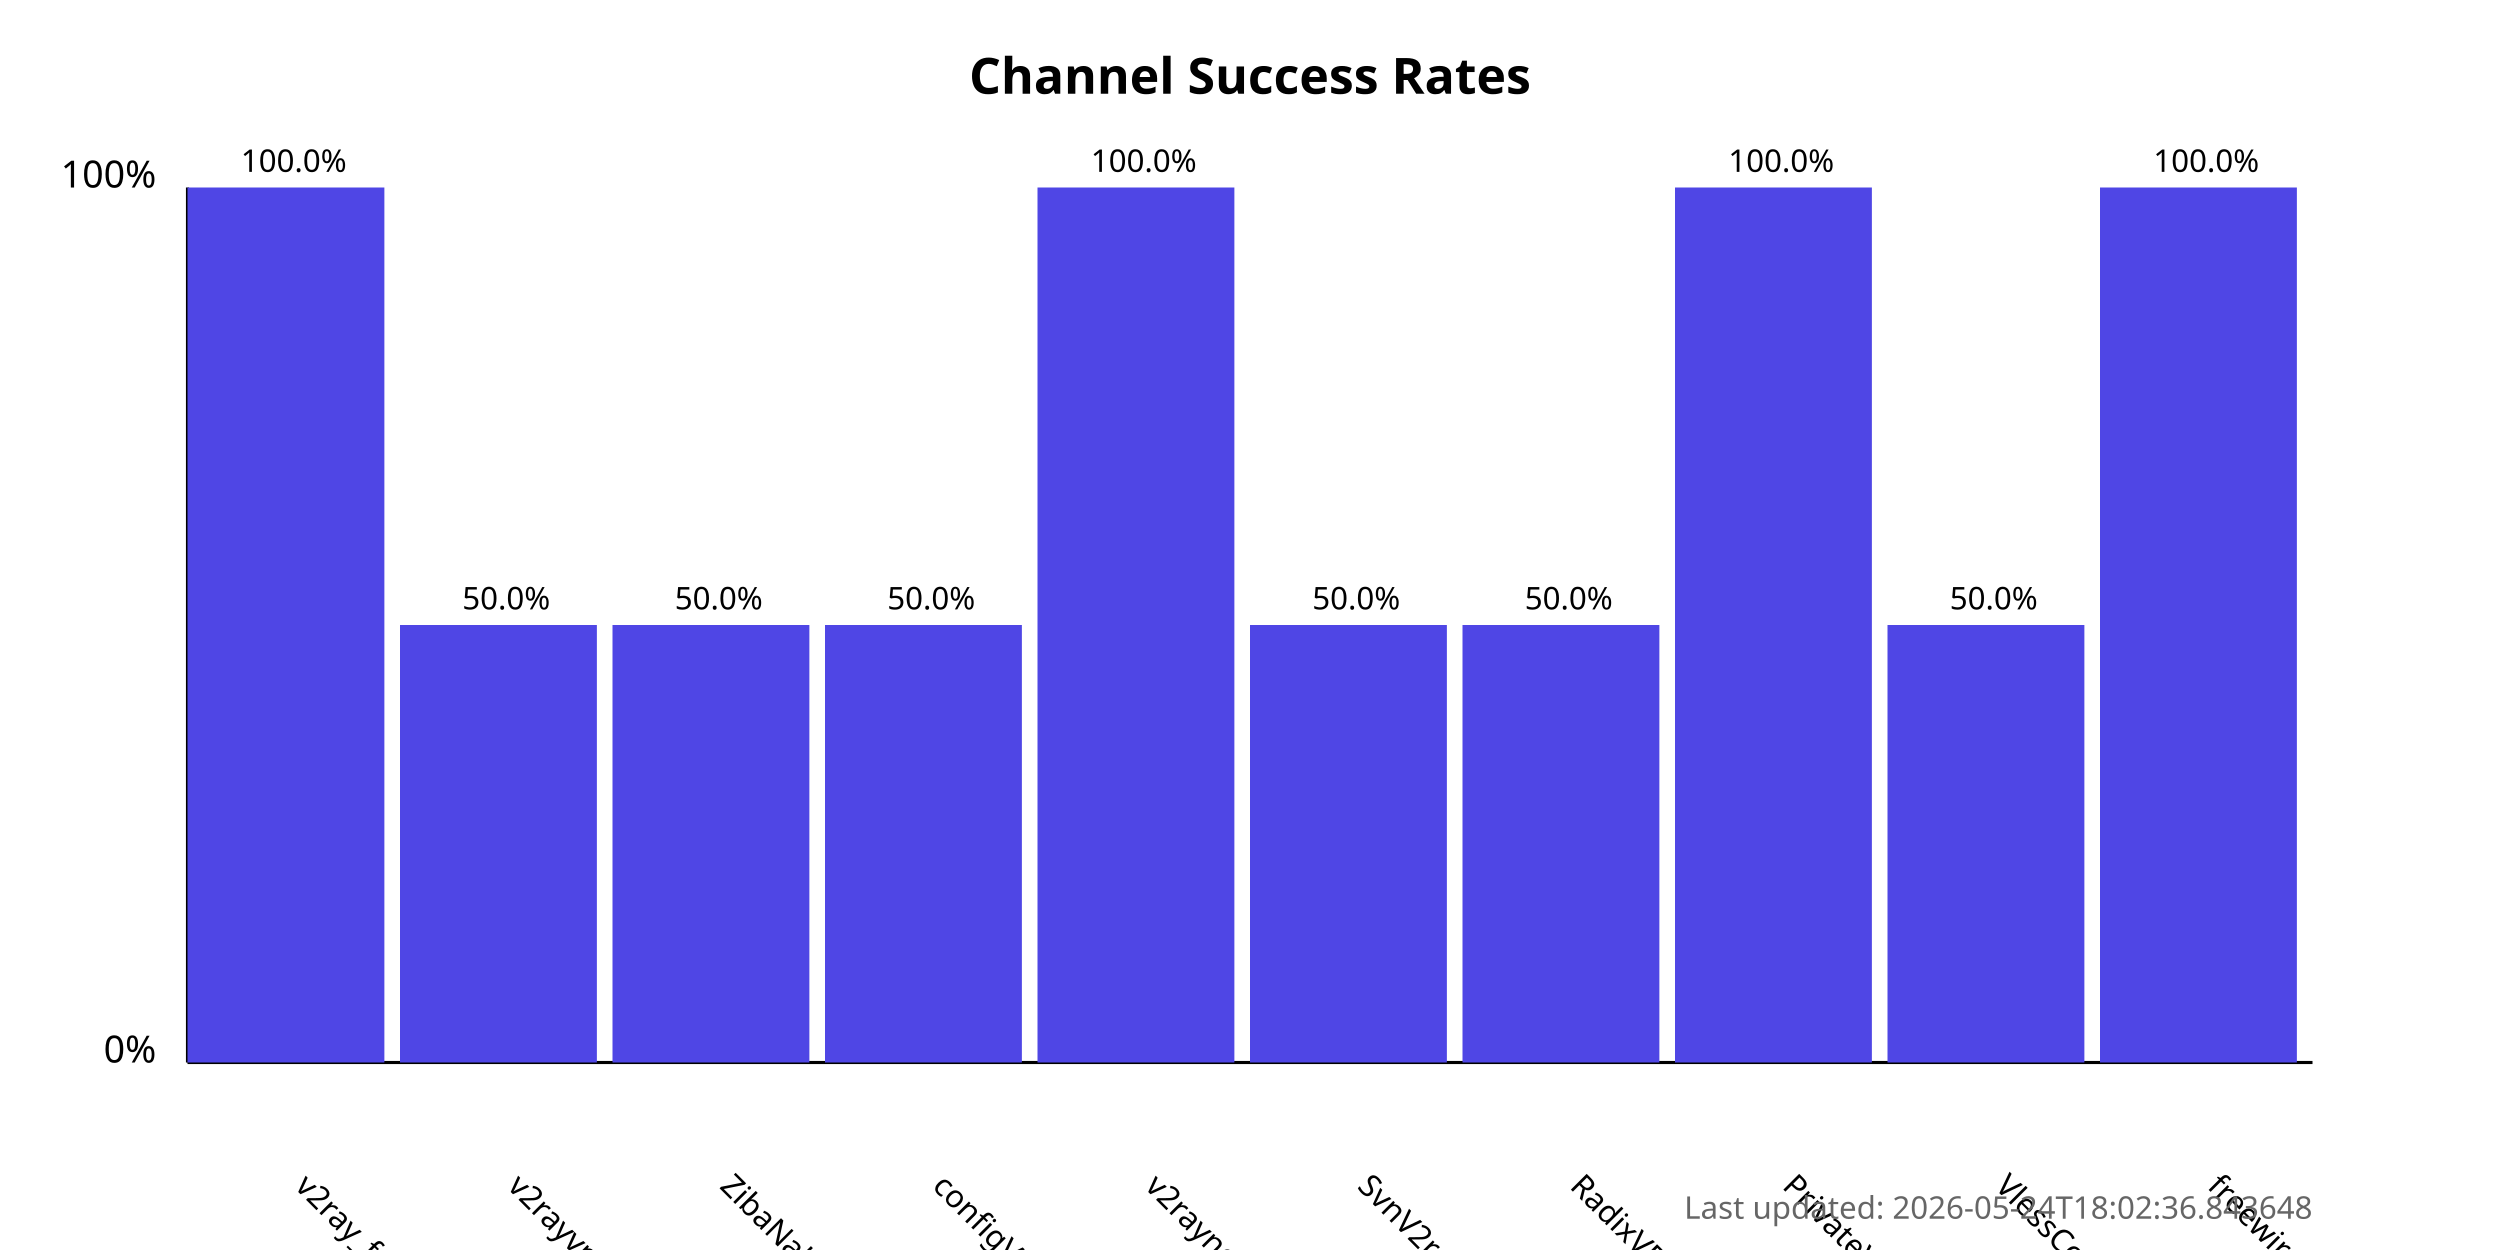
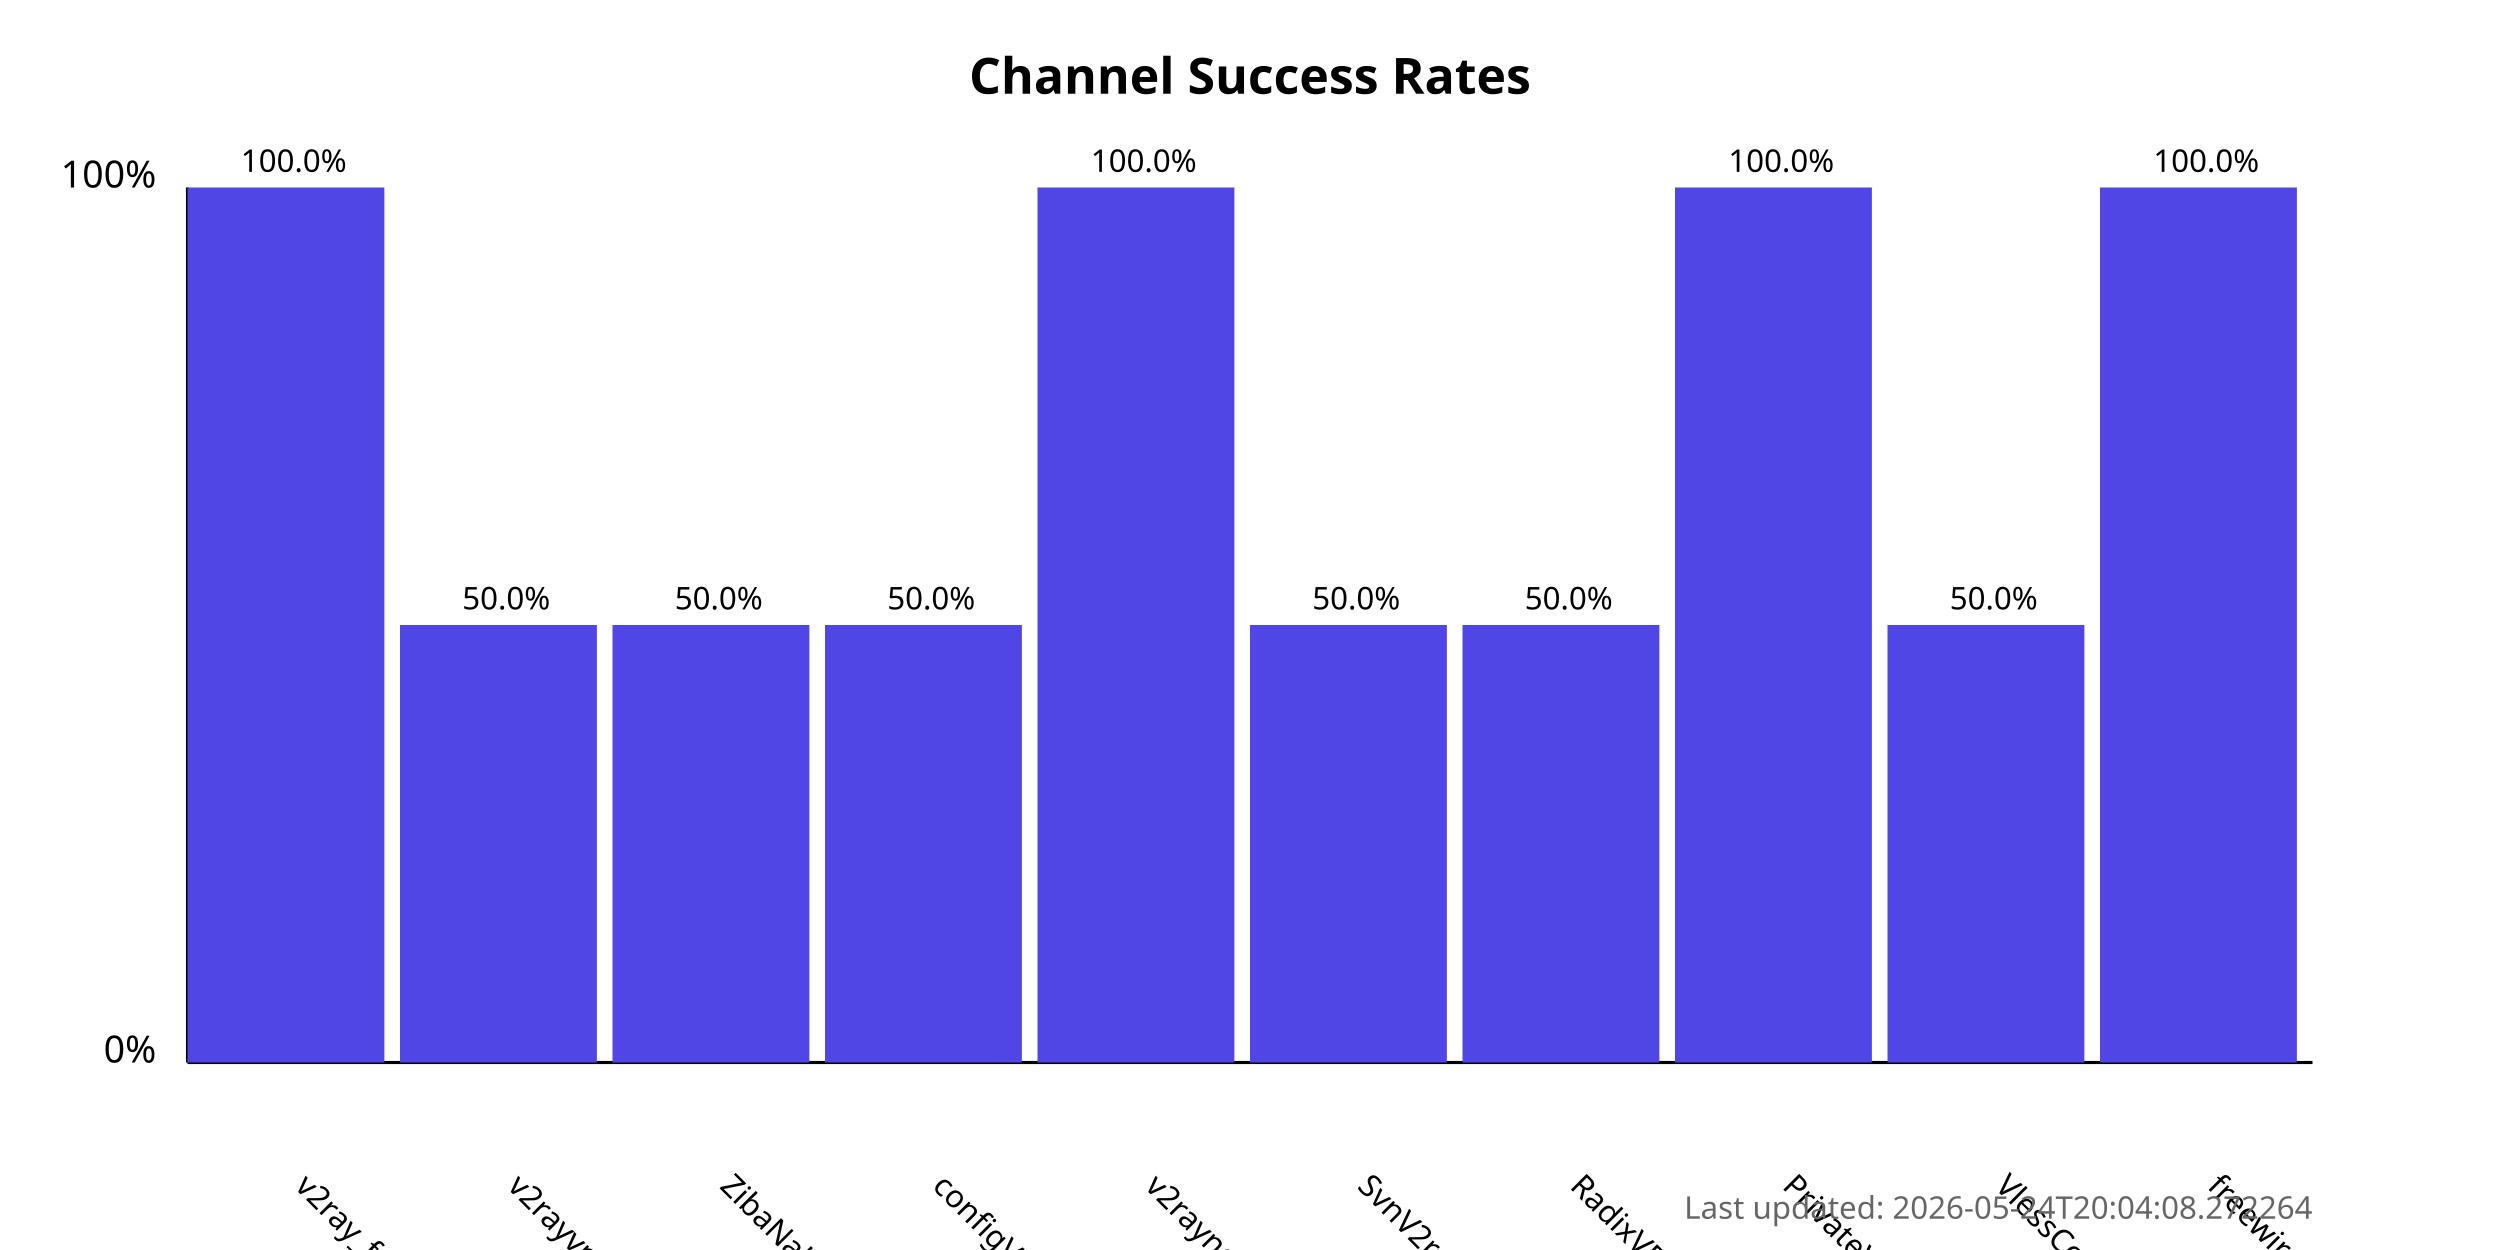
<svg xmlns="http://www.w3.org/2000/svg" width="800" height="400">
  <style>
            .chart-title { font: bold 16px sans-serif; }
            .axis-label { font: 12px sans-serif; }
            .tick-label { font: 10px sans-serif; }
            .bar { fill: #4f46e5; }
            .bar:hover { fill: #6366f1; }
            .timestamp { font: 10px sans-serif; fill: #666; }
        </style>
  <text x="400.0" y="30" text-anchor="middle" class="chart-title">
            Channel Success Rates
        </text>
  <line x1="60" y1="340" x2="60" y2="60" stroke="black" stroke-width="1" />
  <line x1="60" y1="340" x2="740" y2="340" stroke="black" stroke-width="1" />
  <text x="50" y="340" text-anchor="end" class="axis-label">0%</text>
  <text x="50" y="60" text-anchor="end" class="axis-label">100%</text>
  <g>
    <rect x="60" y="60.0" width="63.0" height="280.0" class="bar" />
    <text x="94.0" y="380" transform="rotate(45, 94.0, 380)" text-anchor="start" class="tick-label">
                v2ray_free_conf
            </text>
    <text x="94.0" y="55.0" text-anchor="middle" class="tick-label">
                100.0%
            </text>
  </g>
  <g>
    <rect x="128.0" y="200.0" width="63.0" height="140.0" class="bar" />
    <text x="162.0" y="380" transform="rotate(45, 162.0, 380)" text-anchor="start" class="tick-label">
                v2rayvpno
            </text>
    <text x="162.0" y="195.0" text-anchor="middle" class="tick-label">
                50.0%
            </text>
  </g>
  <g>
    <rect x="196.0" y="200.0" width="63.0" height="140.0" class="bar" />
    <text x="230.0" y="380" transform="rotate(45, 230.0, 380)" text-anchor="start" class="tick-label">
                ZibaNabz
            </text>
    <text x="230.0" y="195.0" text-anchor="middle" class="tick-label">
                50.0%
            </text>
  </g>
  <g>
    <rect x="264.0" y="200.0" width="63.0" height="140.0" class="bar" />
    <text x="298.0" y="380" transform="rotate(45, 298.0, 380)" text-anchor="start" class="tick-label">
                configV2rayForFree
            </text>
    <text x="298.0" y="195.0" text-anchor="middle" class="tick-label">
                50.0%
            </text>
  </g>
  <g>
    <rect x="332.0" y="60.0" width="63.0" height="280.0" class="bar" />
    <text x="366.0" y="380" transform="rotate(45, 366.0, 380)" text-anchor="start" class="tick-label">
                v2rayngvpn
            </text>
    <text x="366.0" y="55.0" text-anchor="middle" class="tick-label">
                100.0%
            </text>
  </g>
  <g>
    <rect x="400.0" y="200.0" width="63.0" height="140.0" class="bar" />
    <text x="434.0" y="380" transform="rotate(45, 434.0, 380)" text-anchor="start" class="tick-label">
                SvnV2ray
            </text>
    <text x="434.0" y="195.0" text-anchor="middle" class="tick-label">
                50.0%
            </text>
  </g>
  <g>
    <rect x="468.0" y="200.0" width="63.0" height="140.0" class="bar" />
    <text x="502.0" y="380" transform="rotate(45, 502.0, 380)" text-anchor="start" class="tick-label">
                RadixVPN
            </text>
    <text x="502.0" y="195.0" text-anchor="middle" class="tick-label">
                50.0%
            </text>
  </g>
  <g>
    <rect x="536.0" y="60.0" width="63.0" height="280.0" class="bar" />
    <text x="570.0" y="380" transform="rotate(45, 570.0, 380)" text-anchor="start" class="tick-label">
                PrivateVPNs
            </text>
    <text x="570.0" y="55.0" text-anchor="middle" class="tick-label">
                100.0%
            </text>
  </g>
  <g>
    <rect x="604.0" y="200.0" width="63.0" height="140.0" class="bar" />
    <text x="638.0" y="380" transform="rotate(45, 638.0, 380)" text-anchor="start" class="tick-label">
                VlessConfig
            </text>
    <text x="638.0" y="195.0" text-anchor="middle" class="tick-label">
                50.0%
            </text>
  </g>
  <g>
    <rect x="672.0" y="60.0" width="63.0" height="280.0" class="bar" />
    <text x="706.0" y="380" transform="rotate(45, 706.0, 380)" text-anchor="start" class="tick-label">
                freewireguard
            </text>
    <text x="706.0" y="55.0" text-anchor="middle" class="tick-label">
                100.0%
            </text>
  </g>
  <text x="740" y="390" text-anchor="end" class="timestamp">
-             Last updated: 2026-05-24T18:02:36.843648
+             Last updated: 2026-05-24T20:04:08.272264
        </text>
</svg>
